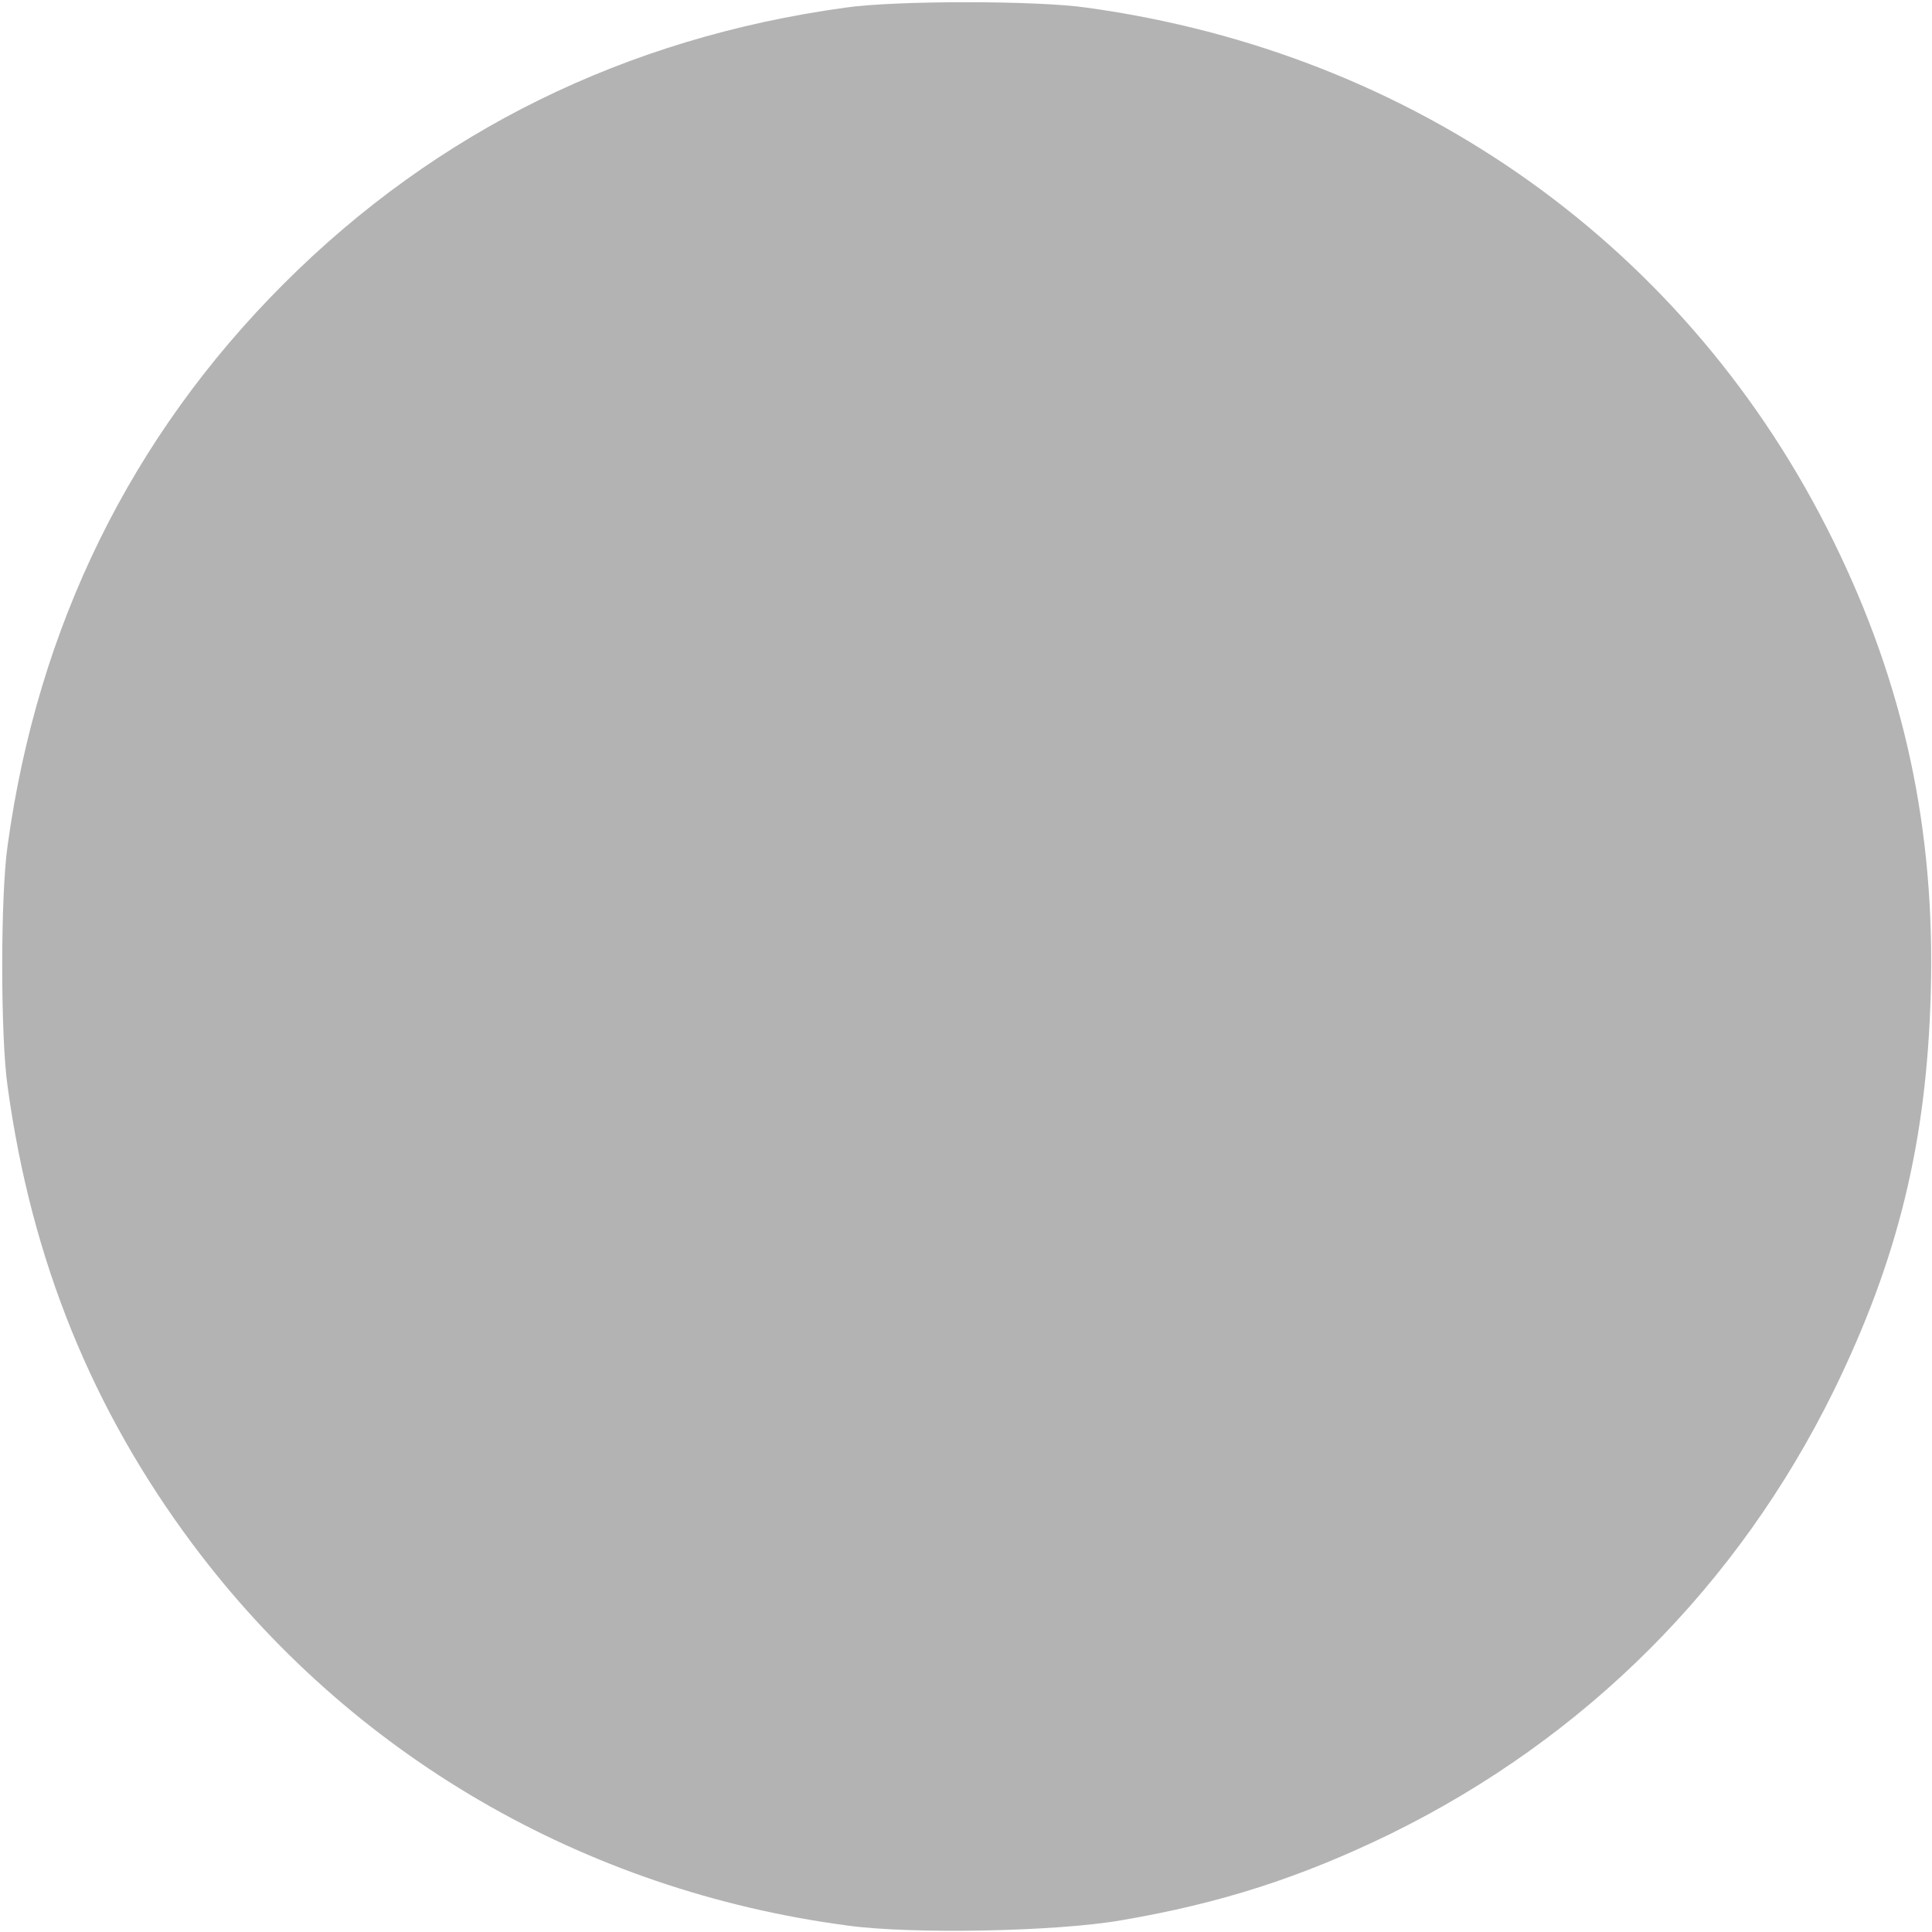
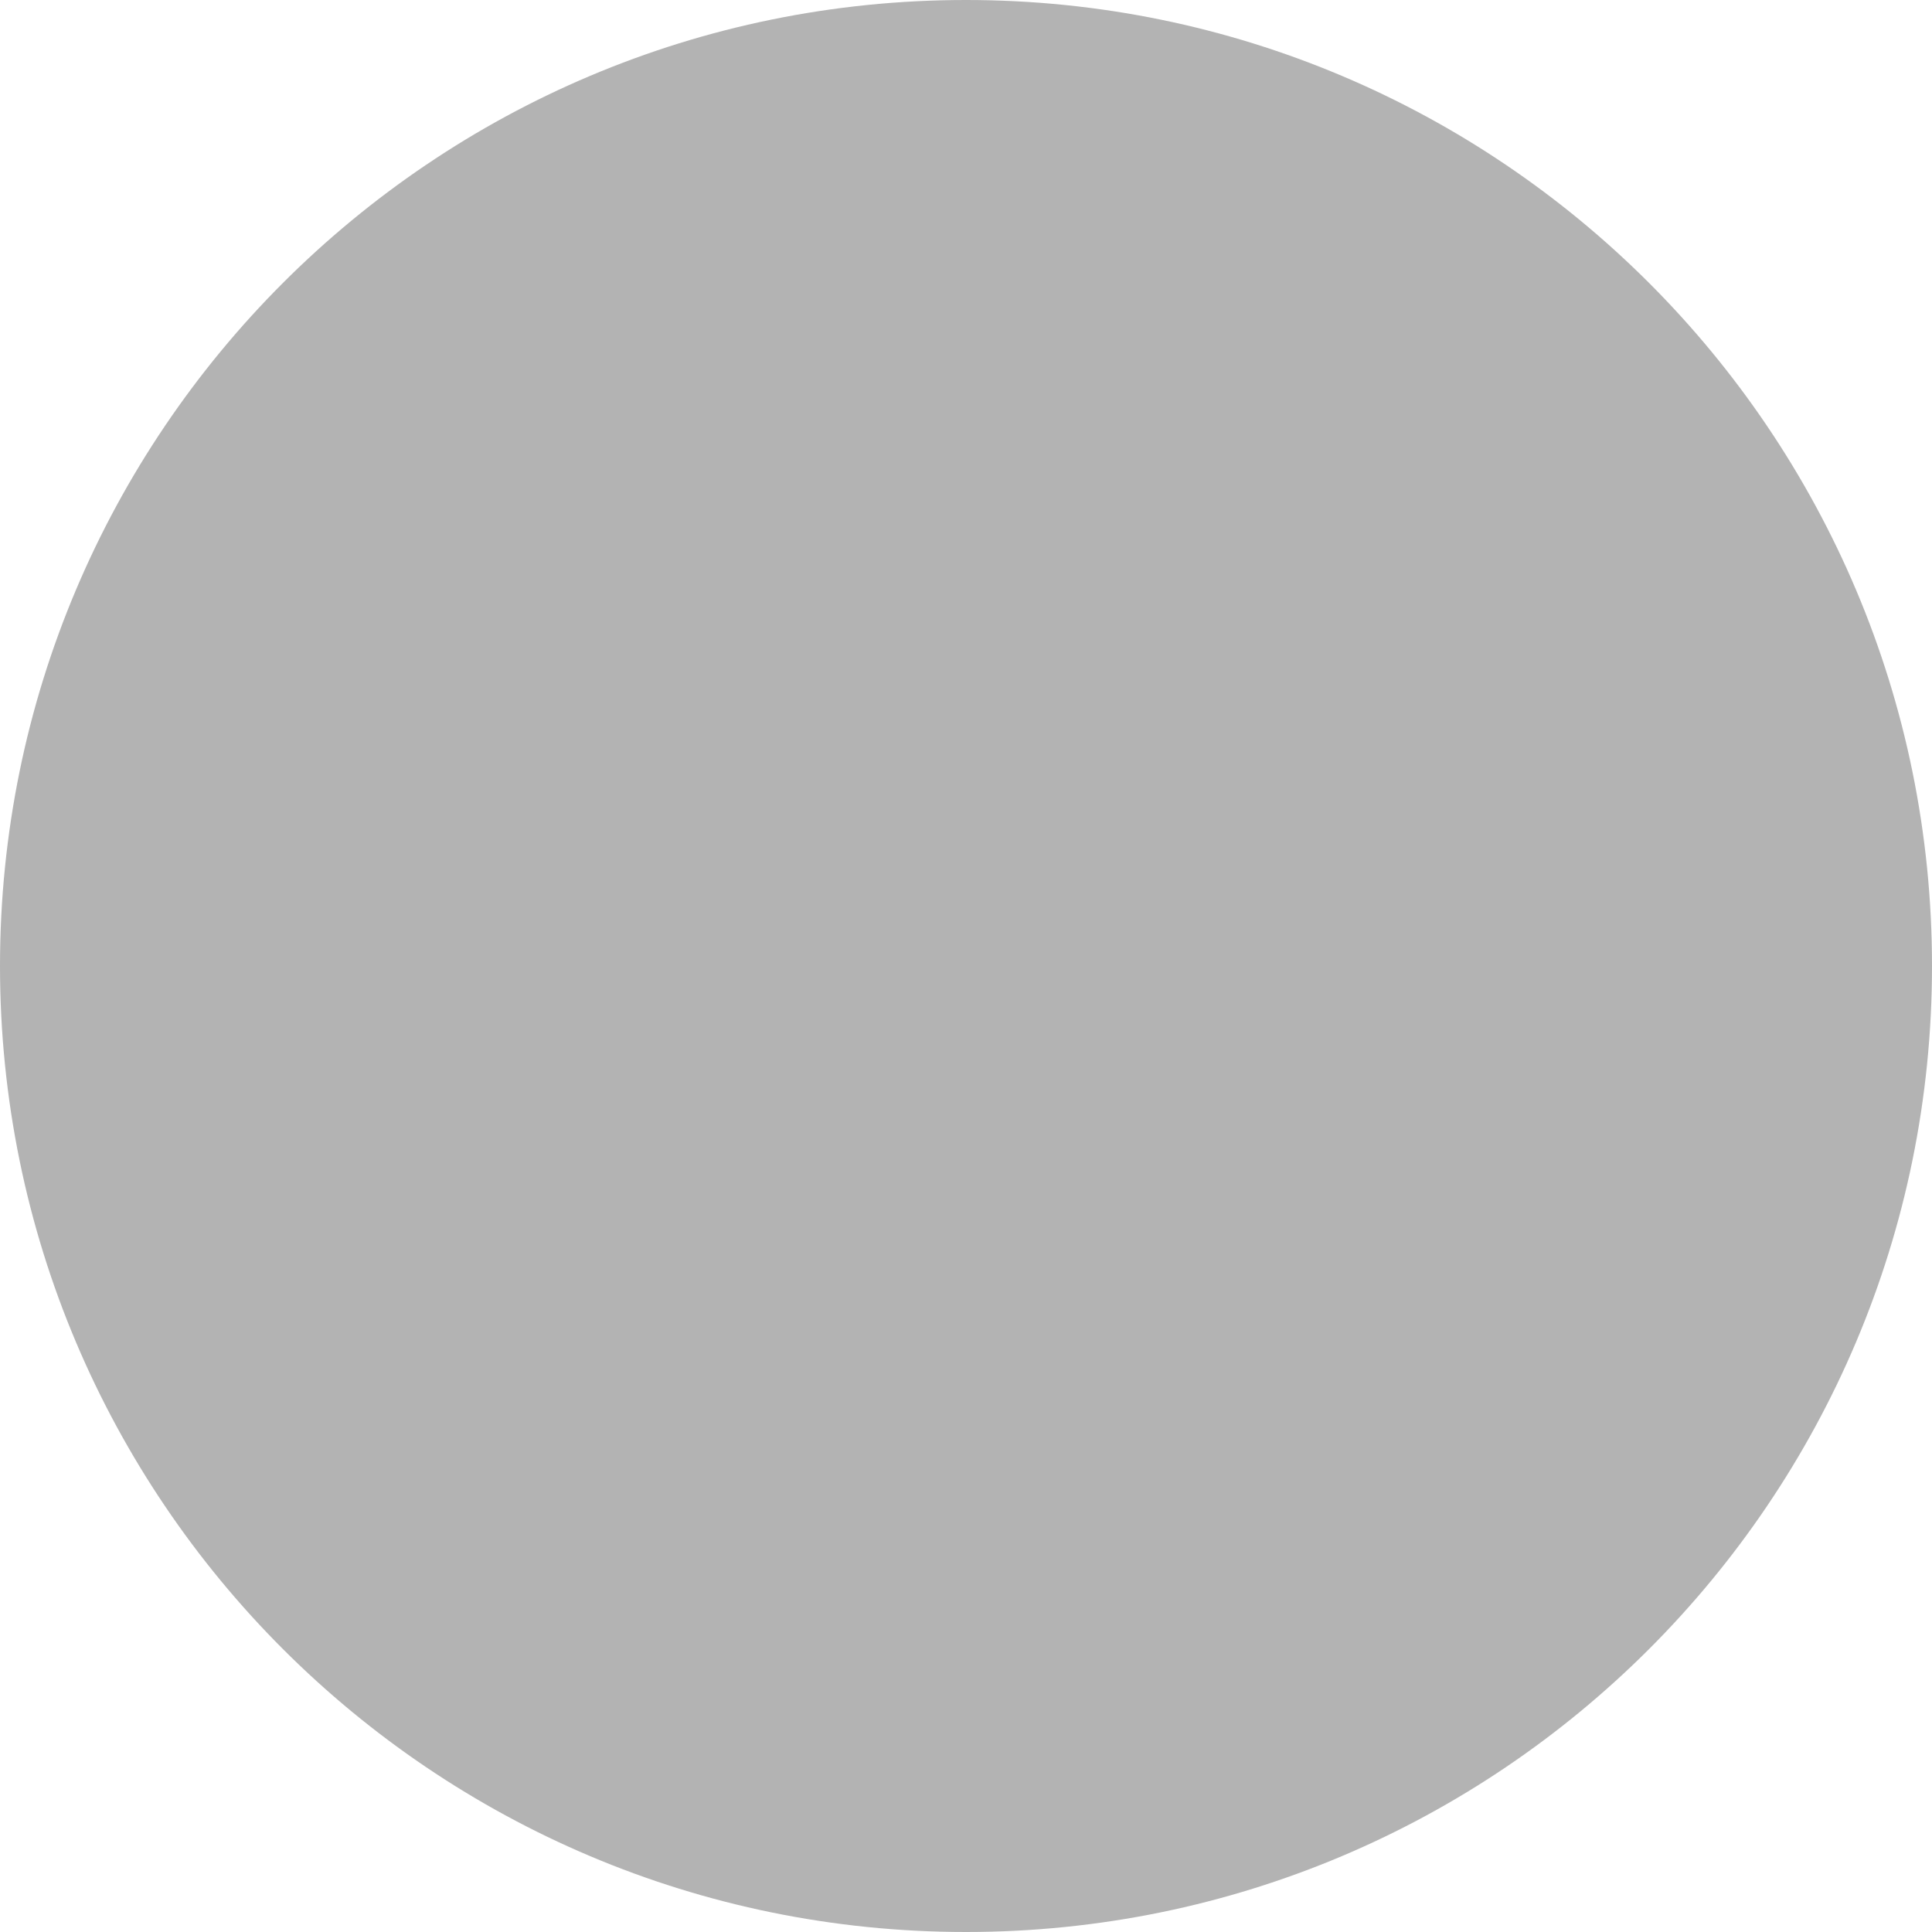
<svg xmlns="http://www.w3.org/2000/svg" width="480" height="480" viewBox="0 0 480 480">
-   <path fill="#b3b3b3" d="M210.6 478.4C144.9 469.7 86.9 435.9 47.9 383.7C22.9 350.2 7.8 313.1 1.9 270.0C0.1 257.7 0.1 222.3 1.9 210.0C9.4 155.5 32.6 108.4 70.5 70.5C108.4 32.6 155.5 9.4 210.0 1.9C222.3 0.1 257.7 0.1 270.0 1.9C352.0 13.2 419.8 61.7 455.5 134.4C473.1 170.2 480.8 206.0 479.7 246.5C478.7 283.6 471.6 312.8 455.6 345.5C431.8 393.9 393.9 431.8 345.5 455.6C323.3 466.4 303.3 472.9 278.5 477.1C262.5 479.9 226.5 480.6 210.6 478.4Z" />
+   <circle cx="240" cy="240" r="240" fill="#b3b3b3" />
</svg>
